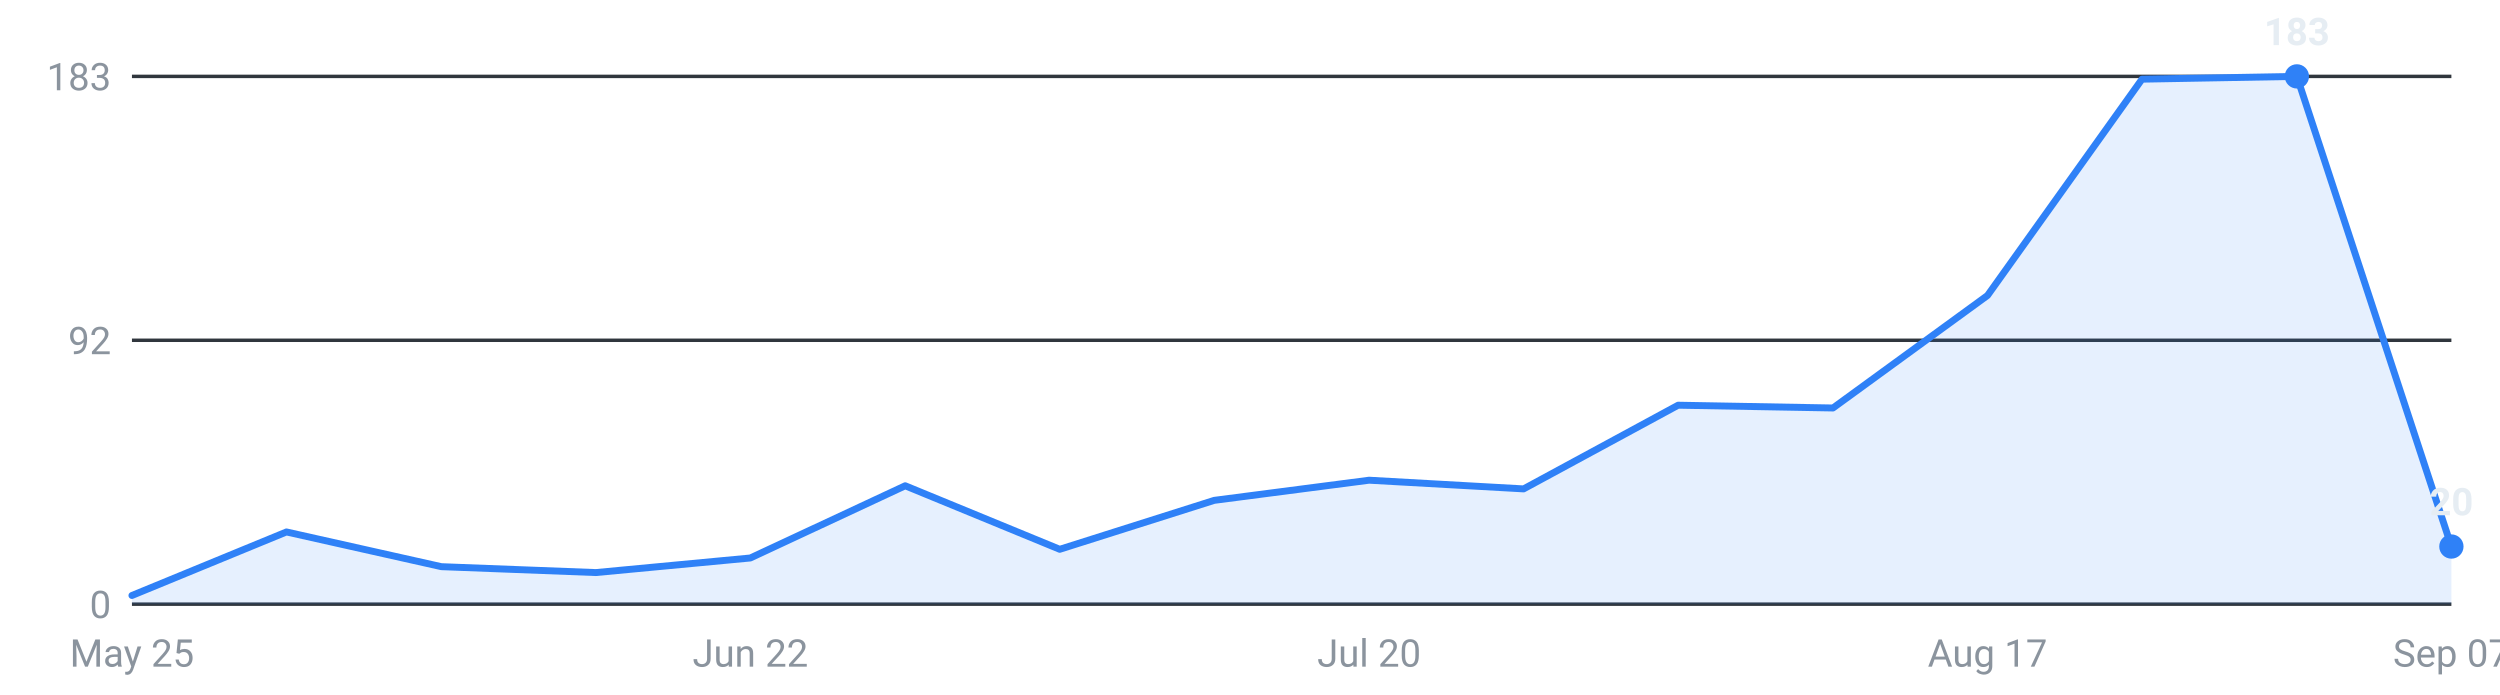
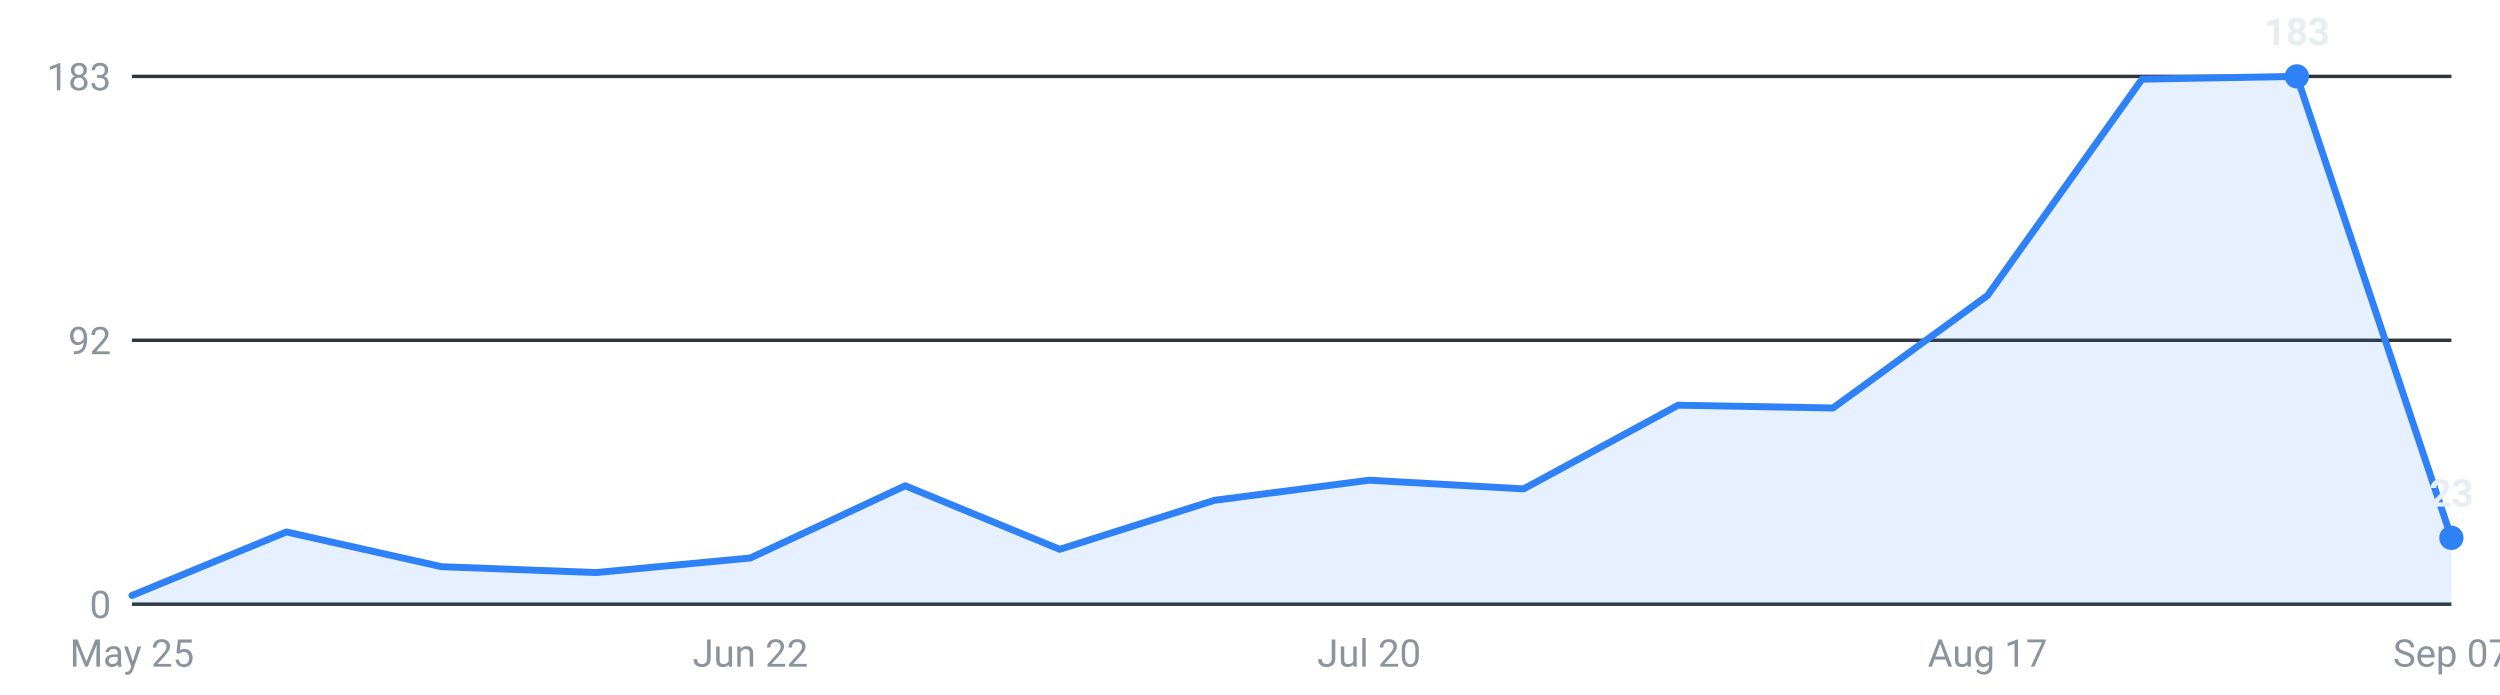
<svg xmlns="http://www.w3.org/2000/svg" viewBox="0 0 720 200" width="720" height="200" role="img" aria-label="Internships posted per week, last 16 weeks">
  <g font-family="-apple-system,Segoe UI,Roboto,sans-serif" font-size="11">
    <line x1="38" y1="174.0" x2="706" y2="174.0" stroke="#30363d" stroke-width="1" />
    <text x="32" y="178.0" text-anchor="end" fill="#8b949e">0</text>
    <line x1="38" y1="98.0" x2="706" y2="98.0" stroke="#30363d" stroke-width="1" />
    <text x="32" y="102.0" text-anchor="end" fill="#8b949e">92</text>
    <line x1="38" y1="22.0" x2="706" y2="22.0" stroke="#30363d" stroke-width="1" />
    <text x="32" y="26.0" text-anchor="end" fill="#8b949e">183</text>
-     <path d="M38.0,174 L38.0,171.5 L82.5,153.2 L127.1,163.2 L171.6,164.9 L216.1,160.7 L260.7,139.9 L305.2,158.2 L349.7,144.1 L394.3,138.3 L438.8,140.8 L483.3,116.7 L527.9,117.5 L572.4,85.1 L616.9,22.8 L661.5,22.0 L706.0,157.4 L706.0,174 Z" fill="#2f81f7" fill-opacity="0.12" />
-     <polyline points="38.0,171.5 82.5,153.2 127.1,163.2 171.6,164.9 216.1,160.7 260.7,139.9 305.2,158.2 349.7,144.1 394.3,138.3 438.8,140.8 483.3,116.7 527.9,117.5 572.4,85.1 616.9,22.8 661.5,22.0 706.0,157.4" fill="none" stroke="#2f81f7" stroke-width="2" stroke-linejoin="round" stroke-linecap="round" />
+     <path d="M38.0,174 L38.0,171.5 L82.5,153.2 L127.1,163.2 L171.6,164.9 L216.1,160.7 L260.7,139.9 L305.2,158.2 L349.7,144.1 L394.3,138.3 L438.8,140.8 L483.3,116.7 L527.9,117.5 L572.4,85.1 L616.9,22.8 L661.5,22.0 L706.0,154.9 L706.0,174 Z" fill="#2f81f7" fill-opacity="0.12" />
+     <polyline points="38.0,171.5 82.5,153.2 127.1,163.2 171.6,164.9 216.1,160.7 260.7,139.9 305.2,158.2 349.7,144.1 394.3,138.3 438.8,140.8 483.3,116.7 527.9,117.5 572.4,85.1 616.9,22.8 661.5,22.0 706.0,154.9" fill="none" stroke="#2f81f7" stroke-width="2" stroke-linejoin="round" stroke-linecap="round" />
    <circle cx="661.5" cy="22.0" r="3.5" fill="#2f81f7" />
    <text x="661.5" y="13.0" text-anchor="middle" fill="#e6edf3" font-weight="600">183</text>
-     <circle cx="706.0" cy="157.4" r="3.5" fill="#2f81f7" />
-     <text x="706.0" y="148.4" text-anchor="middle" fill="#e6edf3" font-weight="600">20</text>
+     <circle cx="706.0" cy="154.9" r="3.5" fill="#2f81f7" />
+     <text x="706.0" y="145.9" text-anchor="middle" fill="#e6edf3" font-weight="600">23</text>
    <text x="38.0" y="192" text-anchor="middle" fill="#8b949e">May 25</text>
    <text x="216.1" y="192" text-anchor="middle" fill="#8b949e">Jun 22</text>
    <text x="394.3" y="192" text-anchor="middle" fill="#8b949e">Jul 20</text>
    <text x="572.4" y="192" text-anchor="middle" fill="#8b949e">Aug 17</text>
    <text x="706.0" y="192" text-anchor="middle" fill="#8b949e">Sep 07</text>
  </g>
</svg>
